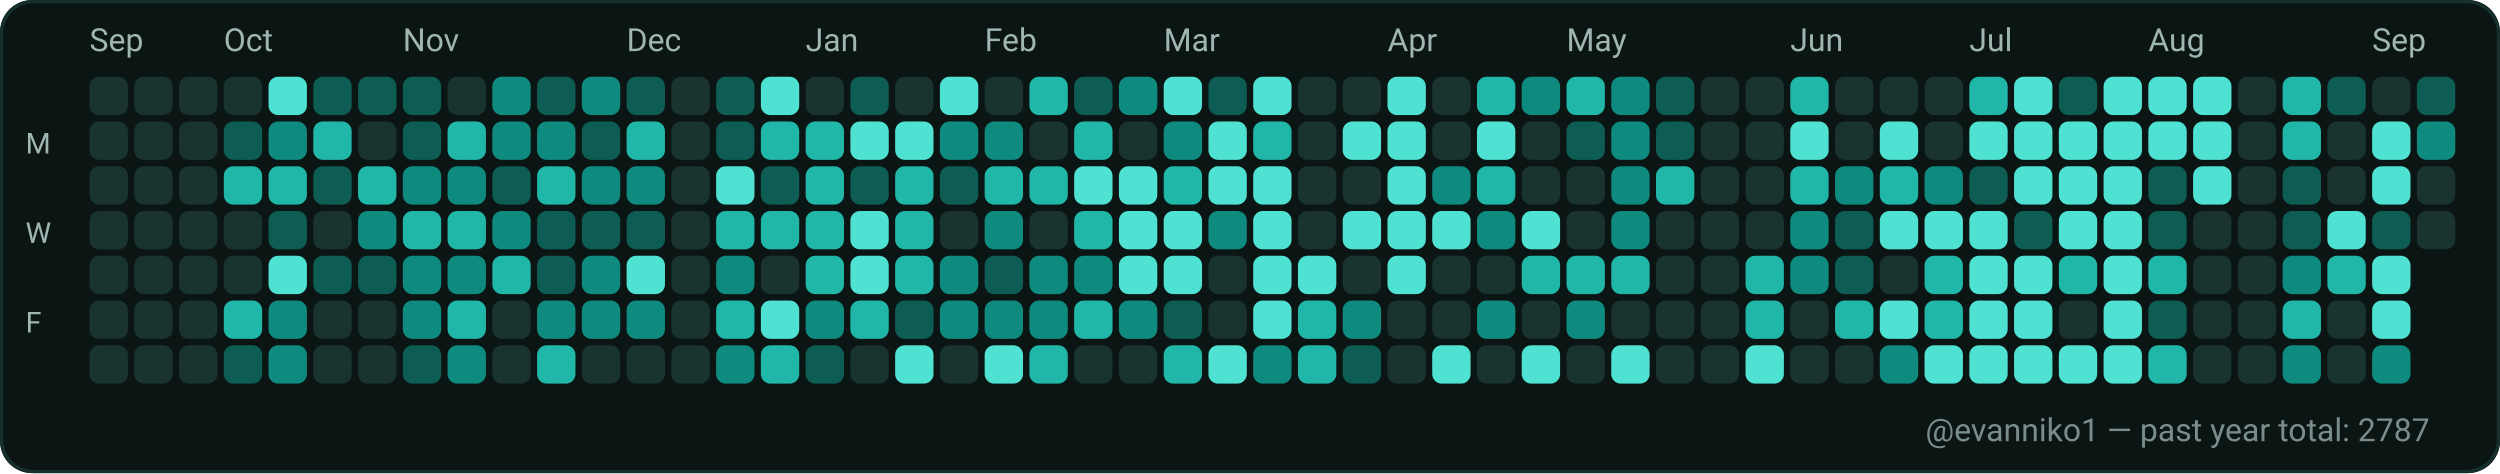
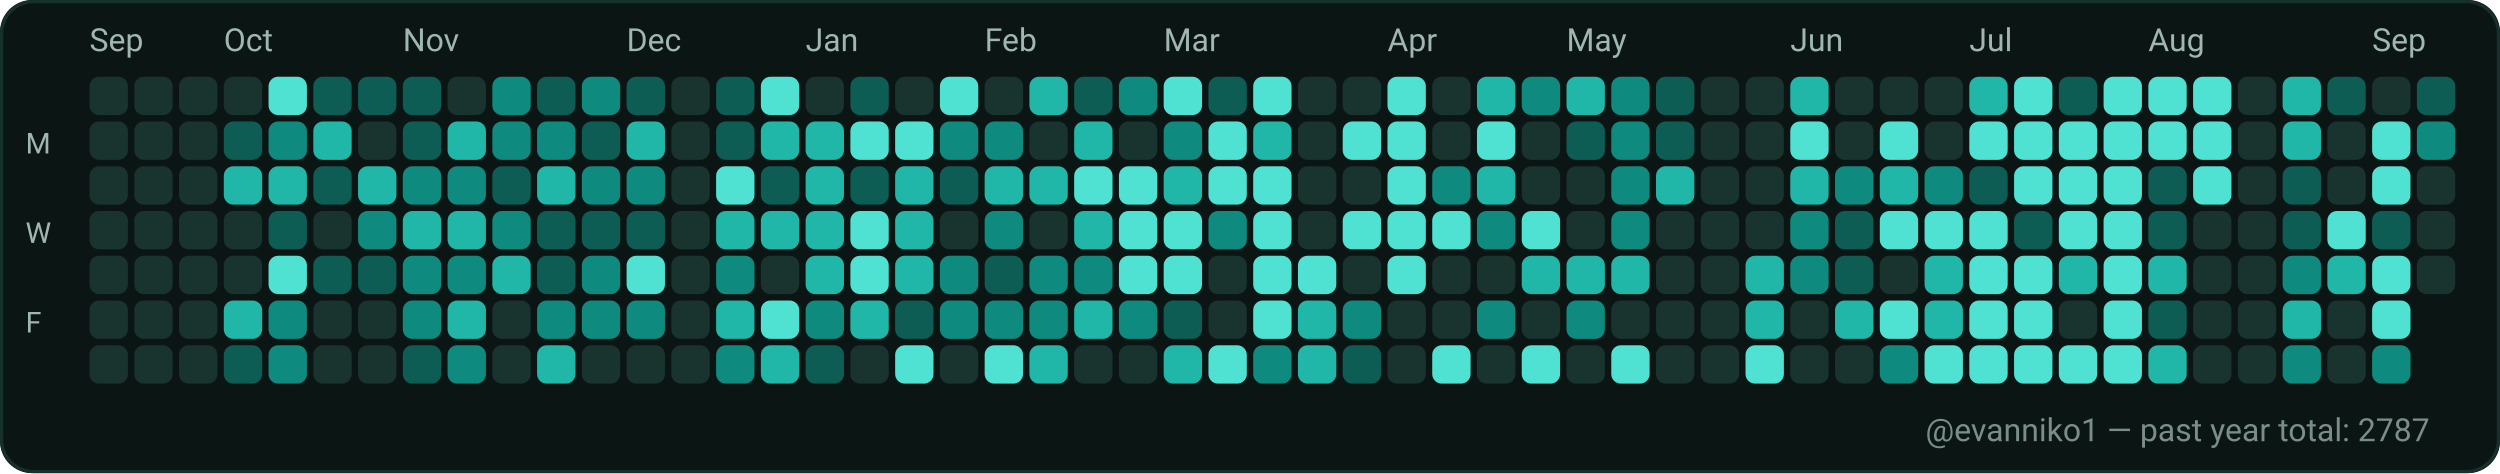
<svg xmlns="http://www.w3.org/2000/svg" width="782" height="148" viewBox="0 0 782 148" role="img" aria-label="GitHub contributions calendar for evanniko1">
  <rect x="0" y="0" width="782" height="148" rx="10" fill="#0D1117" />
  <rect x="0.5" y="0.5" width="781" height="147" rx="10" fill="#0B1514" stroke="#16302C" stroke-width="1" />
  <text x="28" y="16" fill="#9FB6B1" font-family="ui-sans-serif, system-ui, -apple-system, Segoe UI, Roboto, Ubuntu, Cantarell, Noto Sans, Helvetica Neue, Arial" font-size="10" text-rendering="geometricPrecision">Sep</text>
  <text x="70" y="16" fill="#9FB6B1" font-family="ui-sans-serif, system-ui, -apple-system, Segoe UI, Roboto, Ubuntu, Cantarell, Noto Sans, Helvetica Neue, Arial" font-size="10" text-rendering="geometricPrecision">Oct</text>
  <text x="126" y="16" fill="#9FB6B1" font-family="ui-sans-serif, system-ui, -apple-system, Segoe UI, Roboto, Ubuntu, Cantarell, Noto Sans, Helvetica Neue, Arial" font-size="10" text-rendering="geometricPrecision">Nov</text>
  <text x="196" y="16" fill="#9FB6B1" font-family="ui-sans-serif, system-ui, -apple-system, Segoe UI, Roboto, Ubuntu, Cantarell, Noto Sans, Helvetica Neue, Arial" font-size="10" text-rendering="geometricPrecision">Dec</text>
  <text x="252" y="16" fill="#9FB6B1" font-family="ui-sans-serif, system-ui, -apple-system, Segoe UI, Roboto, Ubuntu, Cantarell, Noto Sans, Helvetica Neue, Arial" font-size="10" text-rendering="geometricPrecision">Jan</text>
  <text x="308" y="16" fill="#9FB6B1" font-family="ui-sans-serif, system-ui, -apple-system, Segoe UI, Roboto, Ubuntu, Cantarell, Noto Sans, Helvetica Neue, Arial" font-size="10" text-rendering="geometricPrecision">Feb</text>
  <text x="364" y="16" fill="#9FB6B1" font-family="ui-sans-serif, system-ui, -apple-system, Segoe UI, Roboto, Ubuntu, Cantarell, Noto Sans, Helvetica Neue, Arial" font-size="10" text-rendering="geometricPrecision">Mar</text>
  <text x="434" y="16" fill="#9FB6B1" font-family="ui-sans-serif, system-ui, -apple-system, Segoe UI, Roboto, Ubuntu, Cantarell, Noto Sans, Helvetica Neue, Arial" font-size="10" text-rendering="geometricPrecision">Apr</text>
  <text x="490" y="16" fill="#9FB6B1" font-family="ui-sans-serif, system-ui, -apple-system, Segoe UI, Roboto, Ubuntu, Cantarell, Noto Sans, Helvetica Neue, Arial" font-size="10" text-rendering="geometricPrecision">May</text>
  <text x="560" y="16" fill="#9FB6B1" font-family="ui-sans-serif, system-ui, -apple-system, Segoe UI, Roboto, Ubuntu, Cantarell, Noto Sans, Helvetica Neue, Arial" font-size="10" text-rendering="geometricPrecision">Jun</text>
  <text x="616" y="16" fill="#9FB6B1" font-family="ui-sans-serif, system-ui, -apple-system, Segoe UI, Roboto, Ubuntu, Cantarell, Noto Sans, Helvetica Neue, Arial" font-size="10" text-rendering="geometricPrecision">Jul</text>
  <text x="672" y="16" fill="#9FB6B1" font-family="ui-sans-serif, system-ui, -apple-system, Segoe UI, Roboto, Ubuntu, Cantarell, Noto Sans, Helvetica Neue, Arial" font-size="10" text-rendering="geometricPrecision">Aug</text>
  <text x="742" y="16" fill="#9FB6B1" font-family="ui-sans-serif, system-ui, -apple-system, Segoe UI, Roboto, Ubuntu, Cantarell, Noto Sans, Helvetica Neue, Arial" font-size="10" text-rendering="geometricPrecision">Sep</text>
  <text x="8" y="48" fill="#9FB6B1" font-family="ui-sans-serif, system-ui, -apple-system, Segoe UI, Roboto, Ubuntu, Cantarell, Noto Sans, Helvetica Neue, Arial" font-size="9" text-rendering="geometricPrecision">M</text>
  <text x="8" y="76" fill="#9FB6B1" font-family="ui-sans-serif, system-ui, -apple-system, Segoe UI, Roboto, Ubuntu, Cantarell, Noto Sans, Helvetica Neue, Arial" font-size="9" text-rendering="geometricPrecision">W</text>
  <text x="8" y="104" fill="#9FB6B1" font-family="ui-sans-serif, system-ui, -apple-system, Segoe UI, Roboto, Ubuntu, Cantarell, Noto Sans, Helvetica Neue, Arial" font-size="9" text-rendering="geometricPrecision">F</text>
  <g>
    <rect x="28" y="24" width="12" height="12" rx="3" fill="#19332F" />
  </g>
  <g>
    <rect x="28" y="38" width="12" height="12" rx="3" fill="#19332F" />
  </g>
  <g>
    <rect x="28" y="52" width="12" height="12" rx="3" fill="#19332F" />
  </g>
  <g>
    <rect x="28" y="66" width="12" height="12" rx="3" fill="#19332F" />
  </g>
  <g>
    <rect x="28" y="80" width="12" height="12" rx="3" fill="#19332F" />
  </g>
  <g>
    <rect x="28" y="94" width="12" height="12" rx="3" fill="#19332F" />
  </g>
  <g>
    <rect x="28" y="108" width="12" height="12" rx="3" fill="#19332F" />
  </g>
  <g>
    <rect x="42" y="24" width="12" height="12" rx="3" fill="#19332F" />
  </g>
  <g>
    <rect x="42" y="38" width="12" height="12" rx="3" fill="#19332F" />
  </g>
  <g>
    <rect x="42" y="52" width="12" height="12" rx="3" fill="#19332F" />
  </g>
  <g>
    <rect x="42" y="66" width="12" height="12" rx="3" fill="#19332F" />
  </g>
  <g>
    <rect x="42" y="80" width="12" height="12" rx="3" fill="#19332F" />
  </g>
  <g>
    <rect x="42" y="94" width="12" height="12" rx="3" fill="#19332F" />
  </g>
  <g>
    <rect x="42" y="108" width="12" height="12" rx="3" fill="#19332F" />
  </g>
  <g>
    <rect x="56" y="24" width="12" height="12" rx="3" fill="#19332F" />
  </g>
  <g>
    <rect x="56" y="38" width="12" height="12" rx="3" fill="#19332F" />
  </g>
  <g>
    <rect x="56" y="52" width="12" height="12" rx="3" fill="#19332F" />
  </g>
  <g>
    <rect x="56" y="66" width="12" height="12" rx="3" fill="#19332F" />
  </g>
  <g>
    <rect x="56" y="80" width="12" height="12" rx="3" fill="#19332F" />
  </g>
  <g>
    <rect x="56" y="94" width="12" height="12" rx="3" fill="#19332F" />
  </g>
  <g>
    <rect x="56" y="108" width="12" height="12" rx="3" fill="#19332F" />
  </g>
  <g>
    <rect x="70" y="24" width="12" height="12" rx="3" fill="#19332F" />
  </g>
  <g>
    <rect x="70" y="38" width="12" height="12" rx="3" fill="#0D5D54" />
  </g>
  <g>
    <rect x="70" y="52" width="12" height="12" rx="3" fill="#21B7A8" />
  </g>
  <g>
    <rect x="70" y="66" width="12" height="12" rx="3" fill="#19332F" />
  </g>
  <g>
    <rect x="70" y="80" width="12" height="12" rx="3" fill="#19332F" />
  </g>
  <g>
    <rect x="70" y="94" width="12" height="12" rx="3" fill="#21B7A8" />
  </g>
  <g>
    <rect x="70" y="108" width="12" height="12" rx="3" fill="#0D5D54" />
  </g>
  <g>
    <rect x="84" y="24" width="12" height="12" rx="3" fill="#4FE2D2" />
  </g>
  <g>
    <rect x="84" y="38" width="12" height="12" rx="3" fill="#0E8B7E" />
  </g>
  <g>
    <rect x="84" y="52" width="12" height="12" rx="3" fill="#21B7A8" />
  </g>
  <g>
    <rect x="84" y="66" width="12" height="12" rx="3" fill="#0D5D54" />
  </g>
  <g>
    <rect x="84" y="80" width="12" height="12" rx="3" fill="#4FE2D2" />
  </g>
  <g>
    <rect x="84" y="94" width="12" height="12" rx="3" fill="#0E8B7E" />
  </g>
  <g>
    <rect x="84" y="108" width="12" height="12" rx="3" fill="#0E8B7E" />
  </g>
  <g>
    <rect x="98" y="24" width="12" height="12" rx="3" fill="#0D5D54" />
  </g>
  <g>
    <rect x="98" y="38" width="12" height="12" rx="3" fill="#21B7A8" />
  </g>
  <g>
    <rect x="98" y="52" width="12" height="12" rx="3" fill="#0D5D54" />
  </g>
  <g>
    <rect x="98" y="66" width="12" height="12" rx="3" fill="#19332F" />
  </g>
  <g>
    <rect x="98" y="80" width="12" height="12" rx="3" fill="#0D5D54" />
  </g>
  <g>
    <rect x="98" y="94" width="12" height="12" rx="3" fill="#19332F" />
  </g>
  <g>
    <rect x="98" y="108" width="12" height="12" rx="3" fill="#19332F" />
  </g>
  <g>
    <rect x="112" y="24" width="12" height="12" rx="3" fill="#0D5D54" />
  </g>
  <g>
    <rect x="112" y="38" width="12" height="12" rx="3" fill="#19332F" />
  </g>
  <g>
    <rect x="112" y="52" width="12" height="12" rx="3" fill="#21B7A8" />
  </g>
  <g>
    <rect x="112" y="66" width="12" height="12" rx="3" fill="#0E8B7E" />
  </g>
  <g>
    <rect x="112" y="80" width="12" height="12" rx="3" fill="#0D5D54" />
  </g>
  <g>
    <rect x="112" y="94" width="12" height="12" rx="3" fill="#19332F" />
  </g>
  <g>
    <rect x="112" y="108" width="12" height="12" rx="3" fill="#19332F" />
  </g>
  <g>
    <rect x="126" y="24" width="12" height="12" rx="3" fill="#0D5D54" />
  </g>
  <g>
    <rect x="126" y="38" width="12" height="12" rx="3" fill="#0D5D54" />
  </g>
  <g>
    <rect x="126" y="52" width="12" height="12" rx="3" fill="#0E8B7E" />
  </g>
  <g>
    <rect x="126" y="66" width="12" height="12" rx="3" fill="#21B7A8" />
  </g>
  <g>
    <rect x="126" y="80" width="12" height="12" rx="3" fill="#0E8B7E" />
  </g>
  <g>
    <rect x="126" y="94" width="12" height="12" rx="3" fill="#0E8B7E" />
  </g>
  <g>
    <rect x="126" y="108" width="12" height="12" rx="3" fill="#0D5D54" />
  </g>
  <g>
    <rect x="140" y="24" width="12" height="12" rx="3" fill="#19332F" />
  </g>
  <g>
    <rect x="140" y="38" width="12" height="12" rx="3" fill="#21B7A8" />
  </g>
  <g>
    <rect x="140" y="52" width="12" height="12" rx="3" fill="#0E8B7E" />
  </g>
  <g>
    <rect x="140" y="66" width="12" height="12" rx="3" fill="#21B7A8" />
  </g>
  <g>
    <rect x="140" y="80" width="12" height="12" rx="3" fill="#0E8B7E" />
  </g>
  <g>
    <rect x="140" y="94" width="12" height="12" rx="3" fill="#21B7A8" />
  </g>
  <g>
    <rect x="140" y="108" width="12" height="12" rx="3" fill="#0E8B7E" />
  </g>
  <g>
    <rect x="154" y="24" width="12" height="12" rx="3" fill="#0E8B7E" />
  </g>
  <g>
    <rect x="154" y="38" width="12" height="12" rx="3" fill="#0E8B7E" />
  </g>
  <g>
    <rect x="154" y="52" width="12" height="12" rx="3" fill="#0D5D54" />
  </g>
  <g>
    <rect x="154" y="66" width="12" height="12" rx="3" fill="#0E8B7E" />
  </g>
  <g>
    <rect x="154" y="80" width="12" height="12" rx="3" fill="#21B7A8" />
  </g>
  <g>
    <rect x="154" y="94" width="12" height="12" rx="3" fill="#19332F" />
  </g>
  <g>
    <rect x="154" y="108" width="12" height="12" rx="3" fill="#19332F" />
  </g>
  <g>
    <rect x="168" y="24" width="12" height="12" rx="3" fill="#0D5D54" />
  </g>
  <g>
    <rect x="168" y="38" width="12" height="12" rx="3" fill="#0E8B7E" />
  </g>
  <g>
    <rect x="168" y="52" width="12" height="12" rx="3" fill="#21B7A8" />
  </g>
  <g>
    <rect x="168" y="66" width="12" height="12" rx="3" fill="#0D5D54" />
  </g>
  <g>
    <rect x="168" y="80" width="12" height="12" rx="3" fill="#0D5D54" />
  </g>
  <g>
    <rect x="168" y="94" width="12" height="12" rx="3" fill="#0E8B7E" />
  </g>
  <g>
    <rect x="168" y="108" width="12" height="12" rx="3" fill="#21B7A8" />
  </g>
  <g>
    <rect x="182" y="24" width="12" height="12" rx="3" fill="#0E8B7E" />
  </g>
  <g>
    <rect x="182" y="38" width="12" height="12" rx="3" fill="#0D5D54" />
  </g>
  <g>
    <rect x="182" y="52" width="12" height="12" rx="3" fill="#0E8B7E" />
  </g>
  <g>
    <rect x="182" y="66" width="12" height="12" rx="3" fill="#0D5D54" />
  </g>
  <g>
    <rect x="182" y="80" width="12" height="12" rx="3" fill="#0E8B7E" />
  </g>
  <g>
    <rect x="182" y="94" width="12" height="12" rx="3" fill="#0E8B7E" />
  </g>
  <g>
    <rect x="182" y="108" width="12" height="12" rx="3" fill="#19332F" />
  </g>
  <g>
    <rect x="196" y="24" width="12" height="12" rx="3" fill="#0D5D54" />
  </g>
  <g>
    <rect x="196" y="38" width="12" height="12" rx="3" fill="#21B7A8" />
  </g>
  <g>
    <rect x="196" y="52" width="12" height="12" rx="3" fill="#0E8B7E" />
  </g>
  <g>
    <rect x="196" y="66" width="12" height="12" rx="3" fill="#0D5D54" />
  </g>
  <g>
    <rect x="196" y="80" width="12" height="12" rx="3" fill="#4FE2D2" />
  </g>
  <g>
    <rect x="196" y="94" width="12" height="12" rx="3" fill="#0E8B7E" />
  </g>
  <g>
    <rect x="196" y="108" width="12" height="12" rx="3" fill="#19332F" />
  </g>
  <g>
    <rect x="210" y="24" width="12" height="12" rx="3" fill="#19332F" />
  </g>
  <g>
    <rect x="210" y="38" width="12" height="12" rx="3" fill="#19332F" />
  </g>
  <g>
    <rect x="210" y="52" width="12" height="12" rx="3" fill="#19332F" />
  </g>
  <g>
    <rect x="210" y="66" width="12" height="12" rx="3" fill="#19332F" />
  </g>
  <g>
    <rect x="210" y="80" width="12" height="12" rx="3" fill="#19332F" />
  </g>
  <g>
    <rect x="210" y="94" width="12" height="12" rx="3" fill="#19332F" />
  </g>
  <g>
    <rect x="210" y="108" width="12" height="12" rx="3" fill="#19332F" />
  </g>
  <g>
    <rect x="224" y="24" width="12" height="12" rx="3" fill="#0D5D54" />
  </g>
  <g>
    <rect x="224" y="38" width="12" height="12" rx="3" fill="#0D5D54" />
  </g>
  <g>
    <rect x="224" y="52" width="12" height="12" rx="3" fill="#4FE2D2" />
  </g>
  <g>
    <rect x="224" y="66" width="12" height="12" rx="3" fill="#21B7A8" />
  </g>
  <g>
    <rect x="224" y="80" width="12" height="12" rx="3" fill="#0E8B7E" />
  </g>
  <g>
    <rect x="224" y="94" width="12" height="12" rx="3" fill="#21B7A8" />
  </g>
  <g>
    <rect x="224" y="108" width="12" height="12" rx="3" fill="#0E8B7E" />
  </g>
  <g>
    <rect x="238" y="24" width="12" height="12" rx="3" fill="#4FE2D2" />
  </g>
  <g>
    <rect x="238" y="38" width="12" height="12" rx="3" fill="#21B7A8" />
  </g>
  <g>
    <rect x="238" y="52" width="12" height="12" rx="3" fill="#0D5D54" />
  </g>
  <g>
    <rect x="238" y="66" width="12" height="12" rx="3" fill="#21B7A8" />
  </g>
  <g>
    <rect x="238" y="80" width="12" height="12" rx="3" fill="#19332F" />
  </g>
  <g>
    <rect x="238" y="94" width="12" height="12" rx="3" fill="#4FE2D2" />
  </g>
  <g>
    <rect x="238" y="108" width="12" height="12" rx="3" fill="#21B7A8" />
  </g>
  <g>
    <rect x="252" y="24" width="12" height="12" rx="3" fill="#19332F" />
  </g>
  <g>
    <rect x="252" y="38" width="12" height="12" rx="3" fill="#21B7A8" />
  </g>
  <g>
    <rect x="252" y="52" width="12" height="12" rx="3" fill="#21B7A8" />
  </g>
  <g>
    <rect x="252" y="66" width="12" height="12" rx="3" fill="#21B7A8" />
  </g>
  <g>
    <rect x="252" y="80" width="12" height="12" rx="3" fill="#21B7A8" />
  </g>
  <g>
    <rect x="252" y="94" width="12" height="12" rx="3" fill="#0E8B7E" />
  </g>
  <g>
    <rect x="252" y="108" width="12" height="12" rx="3" fill="#0D5D54" />
  </g>
  <g>
    <rect x="266" y="24" width="12" height="12" rx="3" fill="#0D5D54" />
  </g>
  <g>
    <rect x="266" y="38" width="12" height="12" rx="3" fill="#4FE2D2" />
  </g>
  <g>
    <rect x="266" y="52" width="12" height="12" rx="3" fill="#0D5D54" />
  </g>
  <g>
    <rect x="266" y="66" width="12" height="12" rx="3" fill="#4FE2D2" />
  </g>
  <g>
    <rect x="266" y="80" width="12" height="12" rx="3" fill="#4FE2D2" />
  </g>
  <g>
    <rect x="266" y="94" width="12" height="12" rx="3" fill="#21B7A8" />
  </g>
  <g>
    <rect x="266" y="108" width="12" height="12" rx="3" fill="#19332F" />
  </g>
  <g>
    <rect x="280" y="24" width="12" height="12" rx="3" fill="#19332F" />
  </g>
  <g>
    <rect x="280" y="38" width="12" height="12" rx="3" fill="#4FE2D2" />
  </g>
  <g>
    <rect x="280" y="52" width="12" height="12" rx="3" fill="#21B7A8" />
  </g>
  <g>
    <rect x="280" y="66" width="12" height="12" rx="3" fill="#21B7A8" />
  </g>
  <g>
    <rect x="280" y="80" width="12" height="12" rx="3" fill="#21B7A8" />
  </g>
  <g>
    <rect x="280" y="94" width="12" height="12" rx="3" fill="#0D5D54" />
  </g>
  <g>
    <rect x="280" y="108" width="12" height="12" rx="3" fill="#4FE2D2" />
  </g>
  <g>
    <rect x="294" y="24" width="12" height="12" rx="3" fill="#4FE2D2" />
  </g>
  <g>
    <rect x="294" y="38" width="12" height="12" rx="3" fill="#0E8B7E" />
  </g>
  <g>
    <rect x="294" y="52" width="12" height="12" rx="3" fill="#0D5D54" />
  </g>
  <g>
    <rect x="294" y="66" width="12" height="12" rx="3" fill="#19332F" />
  </g>
  <g>
    <rect x="294" y="80" width="12" height="12" rx="3" fill="#0E8B7E" />
  </g>
  <g>
    <rect x="294" y="94" width="12" height="12" rx="3" fill="#0E8B7E" />
  </g>
  <g>
    <rect x="294" y="108" width="12" height="12" rx="3" fill="#19332F" />
  </g>
  <g>
    <rect x="308" y="24" width="12" height="12" rx="3" fill="#19332F" />
  </g>
  <g>
    <rect x="308" y="38" width="12" height="12" rx="3" fill="#0E8B7E" />
  </g>
  <g>
    <rect x="308" y="52" width="12" height="12" rx="3" fill="#21B7A8" />
  </g>
  <g>
    <rect x="308" y="66" width="12" height="12" rx="3" fill="#0E8B7E" />
  </g>
  <g>
    <rect x="308" y="80" width="12" height="12" rx="3" fill="#0D5D54" />
  </g>
  <g>
    <rect x="308" y="94" width="12" height="12" rx="3" fill="#0E8B7E" />
  </g>
  <g>
    <rect x="308" y="108" width="12" height="12" rx="3" fill="#4FE2D2" />
  </g>
  <g>
    <rect x="322" y="24" width="12" height="12" rx="3" fill="#21B7A8" />
  </g>
  <g>
    <rect x="322" y="38" width="12" height="12" rx="3" fill="#19332F" />
  </g>
  <g>
    <rect x="322" y="52" width="12" height="12" rx="3" fill="#21B7A8" />
  </g>
  <g>
    <rect x="322" y="66" width="12" height="12" rx="3" fill="#19332F" />
  </g>
  <g>
    <rect x="322" y="80" width="12" height="12" rx="3" fill="#0E8B7E" />
  </g>
  <g>
    <rect x="322" y="94" width="12" height="12" rx="3" fill="#0E8B7E" />
  </g>
  <g>
    <rect x="322" y="108" width="12" height="12" rx="3" fill="#21B7A8" />
  </g>
  <g>
    <rect x="336" y="24" width="12" height="12" rx="3" fill="#0D5D54" />
  </g>
  <g>
    <rect x="336" y="38" width="12" height="12" rx="3" fill="#21B7A8" />
  </g>
  <g>
    <rect x="336" y="52" width="12" height="12" rx="3" fill="#4FE2D2" />
  </g>
  <g>
    <rect x="336" y="66" width="12" height="12" rx="3" fill="#21B7A8" />
  </g>
  <g>
    <rect x="336" y="80" width="12" height="12" rx="3" fill="#0E8B7E" />
  </g>
  <g>
    <rect x="336" y="94" width="12" height="12" rx="3" fill="#21B7A8" />
  </g>
  <g>
    <rect x="336" y="108" width="12" height="12" rx="3" fill="#19332F" />
  </g>
  <g>
    <rect x="350" y="24" width="12" height="12" rx="3" fill="#0E8B7E" />
  </g>
  <g>
    <rect x="350" y="38" width="12" height="12" rx="3" fill="#19332F" />
  </g>
  <g>
    <rect x="350" y="52" width="12" height="12" rx="3" fill="#4FE2D2" />
  </g>
  <g>
    <rect x="350" y="66" width="12" height="12" rx="3" fill="#4FE2D2" />
  </g>
  <g>
    <rect x="350" y="80" width="12" height="12" rx="3" fill="#4FE2D2" />
  </g>
  <g>
    <rect x="350" y="94" width="12" height="12" rx="3" fill="#0E8B7E" />
  </g>
  <g>
    <rect x="350" y="108" width="12" height="12" rx="3" fill="#19332F" />
  </g>
  <g>
    <rect x="364" y="24" width="12" height="12" rx="3" fill="#4FE2D2" />
  </g>
  <g>
    <rect x="364" y="38" width="12" height="12" rx="3" fill="#0E8B7E" />
  </g>
  <g>
    <rect x="364" y="52" width="12" height="12" rx="3" fill="#21B7A8" />
  </g>
  <g>
    <rect x="364" y="66" width="12" height="12" rx="3" fill="#4FE2D2" />
  </g>
  <g>
    <rect x="364" y="80" width="12" height="12" rx="3" fill="#4FE2D2" />
  </g>
  <g>
    <rect x="364" y="94" width="12" height="12" rx="3" fill="#0D5D54" />
  </g>
  <g>
    <rect x="364" y="108" width="12" height="12" rx="3" fill="#21B7A8" />
  </g>
  <g>
    <rect x="378" y="24" width="12" height="12" rx="3" fill="#0D5D54" />
  </g>
  <g>
    <rect x="378" y="38" width="12" height="12" rx="3" fill="#4FE2D2" />
  </g>
  <g>
    <rect x="378" y="52" width="12" height="12" rx="3" fill="#4FE2D2" />
  </g>
  <g>
    <rect x="378" y="66" width="12" height="12" rx="3" fill="#0E8B7E" />
  </g>
  <g>
    <rect x="378" y="80" width="12" height="12" rx="3" fill="#19332F" />
  </g>
  <g>
    <rect x="378" y="94" width="12" height="12" rx="3" fill="#19332F" />
  </g>
  <g>
    <rect x="378" y="108" width="12" height="12" rx="3" fill="#4FE2D2" />
  </g>
  <g>
    <rect x="392" y="24" width="12" height="12" rx="3" fill="#4FE2D2" />
  </g>
  <g>
    <rect x="392" y="38" width="12" height="12" rx="3" fill="#21B7A8" />
  </g>
  <g>
    <rect x="392" y="52" width="12" height="12" rx="3" fill="#4FE2D2" />
  </g>
  <g>
    <rect x="392" y="66" width="12" height="12" rx="3" fill="#4FE2D2" />
  </g>
  <g>
    <rect x="392" y="80" width="12" height="12" rx="3" fill="#4FE2D2" />
  </g>
  <g>
    <rect x="392" y="94" width="12" height="12" rx="3" fill="#4FE2D2" />
  </g>
  <g>
    <rect x="392" y="108" width="12" height="12" rx="3" fill="#0E8B7E" />
  </g>
  <g>
    <rect x="406" y="24" width="12" height="12" rx="3" fill="#19332F" />
  </g>
  <g>
    <rect x="406" y="38" width="12" height="12" rx="3" fill="#19332F" />
  </g>
  <g>
    <rect x="406" y="52" width="12" height="12" rx="3" fill="#19332F" />
  </g>
  <g>
    <rect x="406" y="66" width="12" height="12" rx="3" fill="#19332F" />
  </g>
  <g>
    <rect x="406" y="80" width="12" height="12" rx="3" fill="#4FE2D2" />
  </g>
  <g>
    <rect x="406" y="94" width="12" height="12" rx="3" fill="#21B7A8" />
  </g>
  <g>
    <rect x="406" y="108" width="12" height="12" rx="3" fill="#21B7A8" />
  </g>
  <g>
    <rect x="420" y="24" width="12" height="12" rx="3" fill="#19332F" />
  </g>
  <g>
    <rect x="420" y="38" width="12" height="12" rx="3" fill="#4FE2D2" />
  </g>
  <g>
    <rect x="420" y="52" width="12" height="12" rx="3" fill="#19332F" />
  </g>
  <g>
    <rect x="420" y="66" width="12" height="12" rx="3" fill="#4FE2D2" />
  </g>
  <g>
    <rect x="420" y="80" width="12" height="12" rx="3" fill="#19332F" />
  </g>
  <g>
    <rect x="420" y="94" width="12" height="12" rx="3" fill="#0E8B7E" />
  </g>
  <g>
    <rect x="420" y="108" width="12" height="12" rx="3" fill="#0D5D54" />
  </g>
  <g>
    <rect x="434" y="24" width="12" height="12" rx="3" fill="#4FE2D2" />
  </g>
  <g>
    <rect x="434" y="38" width="12" height="12" rx="3" fill="#4FE2D2" />
  </g>
  <g>
    <rect x="434" y="52" width="12" height="12" rx="3" fill="#4FE2D2" />
  </g>
  <g>
    <rect x="434" y="66" width="12" height="12" rx="3" fill="#4FE2D2" />
  </g>
  <g>
    <rect x="434" y="80" width="12" height="12" rx="3" fill="#4FE2D2" />
  </g>
  <g>
    <rect x="434" y="94" width="12" height="12" rx="3" fill="#19332F" />
  </g>
  <g>
    <rect x="434" y="108" width="12" height="12" rx="3" fill="#19332F" />
  </g>
  <g>
    <rect x="448" y="24" width="12" height="12" rx="3" fill="#19332F" />
  </g>
  <g>
    <rect x="448" y="38" width="12" height="12" rx="3" fill="#19332F" />
  </g>
  <g>
    <rect x="448" y="52" width="12" height="12" rx="3" fill="#0E8B7E" />
  </g>
  <g>
    <rect x="448" y="66" width="12" height="12" rx="3" fill="#4FE2D2" />
  </g>
  <g>
    <rect x="448" y="80" width="12" height="12" rx="3" fill="#19332F" />
  </g>
  <g>
    <rect x="448" y="94" width="12" height="12" rx="3" fill="#19332F" />
  </g>
  <g>
    <rect x="448" y="108" width="12" height="12" rx="3" fill="#4FE2D2" />
  </g>
  <g>
    <rect x="462" y="24" width="12" height="12" rx="3" fill="#21B7A8" />
  </g>
  <g>
    <rect x="462" y="38" width="12" height="12" rx="3" fill="#4FE2D2" />
  </g>
  <g>
    <rect x="462" y="52" width="12" height="12" rx="3" fill="#21B7A8" />
  </g>
  <g>
    <rect x="462" y="66" width="12" height="12" rx="3" fill="#0E8B7E" />
  </g>
  <g>
    <rect x="462" y="80" width="12" height="12" rx="3" fill="#19332F" />
  </g>
  <g>
    <rect x="462" y="94" width="12" height="12" rx="3" fill="#0E8B7E" />
  </g>
  <g>
    <rect x="462" y="108" width="12" height="12" rx="3" fill="#19332F" />
  </g>
  <g>
    <rect x="476" y="24" width="12" height="12" rx="3" fill="#0E8B7E" />
  </g>
  <g>
    <rect x="476" y="38" width="12" height="12" rx="3" fill="#19332F" />
  </g>
  <g>
    <rect x="476" y="52" width="12" height="12" rx="3" fill="#19332F" />
  </g>
  <g>
    <rect x="476" y="66" width="12" height="12" rx="3" fill="#4FE2D2" />
  </g>
  <g>
    <rect x="476" y="80" width="12" height="12" rx="3" fill="#21B7A8" />
  </g>
  <g>
    <rect x="476" y="94" width="12" height="12" rx="3" fill="#19332F" />
  </g>
  <g>
    <rect x="476" y="108" width="12" height="12" rx="3" fill="#4FE2D2" />
  </g>
  <g>
    <rect x="490" y="24" width="12" height="12" rx="3" fill="#21B7A8" />
  </g>
  <g>
    <rect x="490" y="38" width="12" height="12" rx="3" fill="#0D5D54" />
  </g>
  <g>
    <rect x="490" y="52" width="12" height="12" rx="3" fill="#19332F" />
  </g>
  <g>
    <rect x="490" y="66" width="12" height="12" rx="3" fill="#19332F" />
  </g>
  <g>
    <rect x="490" y="80" width="12" height="12" rx="3" fill="#21B7A8" />
  </g>
  <g>
    <rect x="490" y="94" width="12" height="12" rx="3" fill="#0E8B7E" />
  </g>
  <g>
    <rect x="490" y="108" width="12" height="12" rx="3" fill="#19332F" />
  </g>
  <g>
    <rect x="504" y="24" width="12" height="12" rx="3" fill="#0E8B7E" />
  </g>
  <g>
    <rect x="504" y="38" width="12" height="12" rx="3" fill="#0E8B7E" />
  </g>
  <g>
    <rect x="504" y="52" width="12" height="12" rx="3" fill="#0E8B7E" />
  </g>
  <g>
    <rect x="504" y="66" width="12" height="12" rx="3" fill="#0E8B7E" />
  </g>
  <g>
    <rect x="504" y="80" width="12" height="12" rx="3" fill="#21B7A8" />
  </g>
  <g>
    <rect x="504" y="94" width="12" height="12" rx="3" fill="#19332F" />
  </g>
  <g>
    <rect x="504" y="108" width="12" height="12" rx="3" fill="#4FE2D2" />
  </g>
  <g>
    <rect x="518" y="24" width="12" height="12" rx="3" fill="#0D5D54" />
  </g>
  <g>
    <rect x="518" y="38" width="12" height="12" rx="3" fill="#0D5D54" />
  </g>
  <g>
    <rect x="518" y="52" width="12" height="12" rx="3" fill="#21B7A8" />
  </g>
  <g>
    <rect x="518" y="66" width="12" height="12" rx="3" fill="#19332F" />
  </g>
  <g>
    <rect x="518" y="80" width="12" height="12" rx="3" fill="#19332F" />
  </g>
  <g>
    <rect x="518" y="94" width="12" height="12" rx="3" fill="#19332F" />
  </g>
  <g>
    <rect x="518" y="108" width="12" height="12" rx="3" fill="#19332F" />
  </g>
  <g>
    <rect x="532" y="24" width="12" height="12" rx="3" fill="#19332F" />
  </g>
  <g>
    <rect x="532" y="38" width="12" height="12" rx="3" fill="#19332F" />
  </g>
  <g>
    <rect x="532" y="52" width="12" height="12" rx="3" fill="#19332F" />
  </g>
  <g>
    <rect x="532" y="66" width="12" height="12" rx="3" fill="#19332F" />
  </g>
  <g>
    <rect x="532" y="80" width="12" height="12" rx="3" fill="#19332F" />
  </g>
  <g>
    <rect x="532" y="94" width="12" height="12" rx="3" fill="#19332F" />
  </g>
  <g>
    <rect x="532" y="108" width="12" height="12" rx="3" fill="#19332F" />
  </g>
  <g>
    <rect x="546" y="24" width="12" height="12" rx="3" fill="#19332F" />
  </g>
  <g>
    <rect x="546" y="38" width="12" height="12" rx="3" fill="#19332F" />
  </g>
  <g>
    <rect x="546" y="52" width="12" height="12" rx="3" fill="#19332F" />
  </g>
  <g>
    <rect x="546" y="66" width="12" height="12" rx="3" fill="#19332F" />
  </g>
  <g>
    <rect x="546" y="80" width="12" height="12" rx="3" fill="#21B7A8" />
  </g>
  <g>
    <rect x="546" y="94" width="12" height="12" rx="3" fill="#21B7A8" />
  </g>
  <g>
    <rect x="546" y="108" width="12" height="12" rx="3" fill="#4FE2D2" />
  </g>
  <g>
    <rect x="560" y="24" width="12" height="12" rx="3" fill="#21B7A8" />
  </g>
  <g>
    <rect x="560" y="38" width="12" height="12" rx="3" fill="#4FE2D2" />
  </g>
  <g>
    <rect x="560" y="52" width="12" height="12" rx="3" fill="#21B7A8" />
  </g>
  <g>
    <rect x="560" y="66" width="12" height="12" rx="3" fill="#0E8B7E" />
  </g>
  <g>
    <rect x="560" y="80" width="12" height="12" rx="3" fill="#0E8B7E" />
  </g>
  <g>
    <rect x="560" y="94" width="12" height="12" rx="3" fill="#19332F" />
  </g>
  <g>
    <rect x="560" y="108" width="12" height="12" rx="3" fill="#19332F" />
  </g>
  <g>
    <rect x="574" y="24" width="12" height="12" rx="3" fill="#19332F" />
  </g>
  <g>
    <rect x="574" y="38" width="12" height="12" rx="3" fill="#19332F" />
  </g>
  <g>
    <rect x="574" y="52" width="12" height="12" rx="3" fill="#0E8B7E" />
  </g>
  <g>
    <rect x="574" y="66" width="12" height="12" rx="3" fill="#0D5D54" />
  </g>
  <g>
    <rect x="574" y="80" width="12" height="12" rx="3" fill="#0D5D54" />
  </g>
  <g>
    <rect x="574" y="94" width="12" height="12" rx="3" fill="#21B7A8" />
  </g>
  <g>
    <rect x="574" y="108" width="12" height="12" rx="3" fill="#19332F" />
  </g>
  <g>
    <rect x="588" y="24" width="12" height="12" rx="3" fill="#19332F" />
  </g>
  <g>
    <rect x="588" y="38" width="12" height="12" rx="3" fill="#4FE2D2" />
  </g>
  <g>
    <rect x="588" y="52" width="12" height="12" rx="3" fill="#21B7A8" />
  </g>
  <g>
    <rect x="588" y="66" width="12" height="12" rx="3" fill="#4FE2D2" />
  </g>
  <g>
    <rect x="588" y="80" width="12" height="12" rx="3" fill="#19332F" />
  </g>
  <g>
    <rect x="588" y="94" width="12" height="12" rx="3" fill="#4FE2D2" />
  </g>
  <g>
    <rect x="588" y="108" width="12" height="12" rx="3" fill="#0E8B7E" />
  </g>
  <g>
    <rect x="602" y="24" width="12" height="12" rx="3" fill="#19332F" />
  </g>
  <g>
    <rect x="602" y="38" width="12" height="12" rx="3" fill="#19332F" />
  </g>
  <g>
    <rect x="602" y="52" width="12" height="12" rx="3" fill="#0E8B7E" />
  </g>
  <g>
    <rect x="602" y="66" width="12" height="12" rx="3" fill="#4FE2D2" />
  </g>
  <g>
    <rect x="602" y="80" width="12" height="12" rx="3" fill="#21B7A8" />
  </g>
  <g>
    <rect x="602" y="94" width="12" height="12" rx="3" fill="#21B7A8" />
  </g>
  <g>
    <rect x="602" y="108" width="12" height="12" rx="3" fill="#4FE2D2" />
  </g>
  <g>
    <rect x="616" y="24" width="12" height="12" rx="3" fill="#21B7A8" />
  </g>
  <g>
    <rect x="616" y="38" width="12" height="12" rx="3" fill="#4FE2D2" />
  </g>
  <g>
    <rect x="616" y="52" width="12" height="12" rx="3" fill="#0D5D54" />
  </g>
  <g>
    <rect x="616" y="66" width="12" height="12" rx="3" fill="#4FE2D2" />
  </g>
  <g>
    <rect x="616" y="80" width="12" height="12" rx="3" fill="#4FE2D2" />
  </g>
  <g>
    <rect x="616" y="94" width="12" height="12" rx="3" fill="#4FE2D2" />
  </g>
  <g>
    <rect x="616" y="108" width="12" height="12" rx="3" fill="#4FE2D2" />
  </g>
  <g>
    <rect x="630" y="24" width="12" height="12" rx="3" fill="#4FE2D2" />
  </g>
  <g>
    <rect x="630" y="38" width="12" height="12" rx="3" fill="#4FE2D2" />
  </g>
  <g>
    <rect x="630" y="52" width="12" height="12" rx="3" fill="#4FE2D2" />
  </g>
  <g>
    <rect x="630" y="66" width="12" height="12" rx="3" fill="#0D5D54" />
  </g>
  <g>
    <rect x="630" y="80" width="12" height="12" rx="3" fill="#4FE2D2" />
  </g>
  <g>
    <rect x="630" y="94" width="12" height="12" rx="3" fill="#4FE2D2" />
  </g>
  <g>
    <rect x="630" y="108" width="12" height="12" rx="3" fill="#4FE2D2" />
  </g>
  <g>
    <rect x="644" y="24" width="12" height="12" rx="3" fill="#0D5D54" />
  </g>
  <g>
    <rect x="644" y="38" width="12" height="12" rx="3" fill="#4FE2D2" />
  </g>
  <g>
    <rect x="644" y="52" width="12" height="12" rx="3" fill="#4FE2D2" />
  </g>
  <g>
    <rect x="644" y="66" width="12" height="12" rx="3" fill="#4FE2D2" />
  </g>
  <g>
    <rect x="644" y="80" width="12" height="12" rx="3" fill="#21B7A8" />
  </g>
  <g>
    <rect x="644" y="94" width="12" height="12" rx="3" fill="#19332F" />
  </g>
  <g>
    <rect x="644" y="108" width="12" height="12" rx="3" fill="#4FE2D2" />
  </g>
  <g>
    <rect x="658" y="24" width="12" height="12" rx="3" fill="#4FE2D2" />
  </g>
  <g>
    <rect x="658" y="38" width="12" height="12" rx="3" fill="#4FE2D2" />
  </g>
  <g>
    <rect x="658" y="52" width="12" height="12" rx="3" fill="#4FE2D2" />
  </g>
  <g>
    <rect x="658" y="66" width="12" height="12" rx="3" fill="#4FE2D2" />
  </g>
  <g>
    <rect x="658" y="80" width="12" height="12" rx="3" fill="#4FE2D2" />
  </g>
  <g>
    <rect x="658" y="94" width="12" height="12" rx="3" fill="#4FE2D2" />
  </g>
  <g>
    <rect x="658" y="108" width="12" height="12" rx="3" fill="#4FE2D2" />
  </g>
  <g>
    <rect x="672" y="24" width="12" height="12" rx="3" fill="#4FE2D2" />
  </g>
  <g>
    <rect x="672" y="38" width="12" height="12" rx="3" fill="#4FE2D2" />
  </g>
  <g>
    <rect x="672" y="52" width="12" height="12" rx="3" fill="#0D5D54" />
  </g>
  <g>
    <rect x="672" y="66" width="12" height="12" rx="3" fill="#0D5D54" />
  </g>
  <g>
    <rect x="672" y="80" width="12" height="12" rx="3" fill="#21B7A8" />
  </g>
  <g>
    <rect x="672" y="94" width="12" height="12" rx="3" fill="#0D5D54" />
  </g>
  <g>
    <rect x="672" y="108" width="12" height="12" rx="3" fill="#21B7A8" />
  </g>
  <g>
    <rect x="686" y="24" width="12" height="12" rx="3" fill="#4FE2D2" />
  </g>
  <g>
    <rect x="686" y="38" width="12" height="12" rx="3" fill="#4FE2D2" />
  </g>
  <g>
    <rect x="686" y="52" width="12" height="12" rx="3" fill="#4FE2D2" />
  </g>
  <g>
    <rect x="686" y="66" width="12" height="12" rx="3" fill="#19332F" />
  </g>
  <g>
    <rect x="686" y="80" width="12" height="12" rx="3" fill="#19332F" />
  </g>
  <g>
    <rect x="686" y="94" width="12" height="12" rx="3" fill="#19332F" />
  </g>
  <g>
    <rect x="686" y="108" width="12" height="12" rx="3" fill="#19332F" />
  </g>
  <g>
    <rect x="700" y="24" width="12" height="12" rx="3" fill="#19332F" />
  </g>
  <g>
    <rect x="700" y="38" width="12" height="12" rx="3" fill="#19332F" />
  </g>
  <g>
    <rect x="700" y="52" width="12" height="12" rx="3" fill="#19332F" />
  </g>
  <g>
    <rect x="700" y="66" width="12" height="12" rx="3" fill="#19332F" />
  </g>
  <g>
    <rect x="700" y="80" width="12" height="12" rx="3" fill="#19332F" />
  </g>
  <g>
    <rect x="700" y="94" width="12" height="12" rx="3" fill="#19332F" />
  </g>
  <g>
    <rect x="700" y="108" width="12" height="12" rx="3" fill="#19332F" />
  </g>
  <g>
    <rect x="714" y="24" width="12" height="12" rx="3" fill="#21B7A8" />
  </g>
  <g>
    <rect x="714" y="38" width="12" height="12" rx="3" fill="#21B7A8" />
  </g>
  <g>
    <rect x="714" y="52" width="12" height="12" rx="3" fill="#0D5D54" />
  </g>
  <g>
    <rect x="714" y="66" width="12" height="12" rx="3" fill="#0D5D54" />
  </g>
  <g>
    <rect x="714" y="80" width="12" height="12" rx="3" fill="#0E8B7E" />
  </g>
  <g>
    <rect x="714" y="94" width="12" height="12" rx="3" fill="#21B7A8" />
  </g>
  <g>
    <rect x="714" y="108" width="12" height="12" rx="3" fill="#0E8B7E" />
  </g>
  <g>
    <rect x="728" y="24" width="12" height="12" rx="3" fill="#0D5D54" />
  </g>
  <g>
    <rect x="728" y="38" width="12" height="12" rx="3" fill="#19332F" />
  </g>
  <g>
    <rect x="728" y="52" width="12" height="12" rx="3" fill="#19332F" />
  </g>
  <g>
    <rect x="728" y="66" width="12" height="12" rx="3" fill="#4FE2D2" />
  </g>
  <g>
    <rect x="728" y="80" width="12" height="12" rx="3" fill="#21B7A8" />
  </g>
  <g>
    <rect x="728" y="94" width="12" height="12" rx="3" fill="#19332F" />
  </g>
  <g>
    <rect x="728" y="108" width="12" height="12" rx="3" fill="#19332F" />
  </g>
  <g>
    <rect x="742" y="24" width="12" height="12" rx="3" fill="#19332F" />
  </g>
  <g>
    <rect x="742" y="38" width="12" height="12" rx="3" fill="#4FE2D2" />
  </g>
  <g>
    <rect x="742" y="52" width="12" height="12" rx="3" fill="#4FE2D2" />
  </g>
  <g>
    <rect x="742" y="66" width="12" height="12" rx="3" fill="#0D5D54" />
  </g>
  <g>
    <rect x="742" y="80" width="12" height="12" rx="3" fill="#4FE2D2" />
  </g>
  <g>
    <rect x="742" y="94" width="12" height="12" rx="3" fill="#4FE2D2" />
  </g>
  <g>
    <rect x="742" y="108" width="12" height="12" rx="3" fill="#0E8B7E" />
  </g>
  <g>
    <rect x="756" y="24" width="12" height="12" rx="3" fill="#0D5D54" />
  </g>
  <g>
    <rect x="756" y="38" width="12" height="12" rx="3" fill="#0E8B7E" />
  </g>
  <g>
    <rect x="756" y="52" width="12" height="12" rx="3" fill="#19332F" />
  </g>
  <g>
    <rect x="756" y="66" width="12" height="12" rx="3" fill="#19332F" />
  </g>
+   <g>
+     <rect x="756" y="80" width="12" height="12" rx="3" fill="#19332F" />
+   </g>
  <text x="760" y="138" fill="#9FB6B1" font-family="ui-sans-serif, system-ui, -apple-system, Segoe UI, Roboto, Ubuntu, Cantarell, Noto Sans, Helvetica Neue, Arial" font-size="10" text-anchor="end" opacity="0.75">@evanniko1 — past year total: 2787</text>
</svg>
